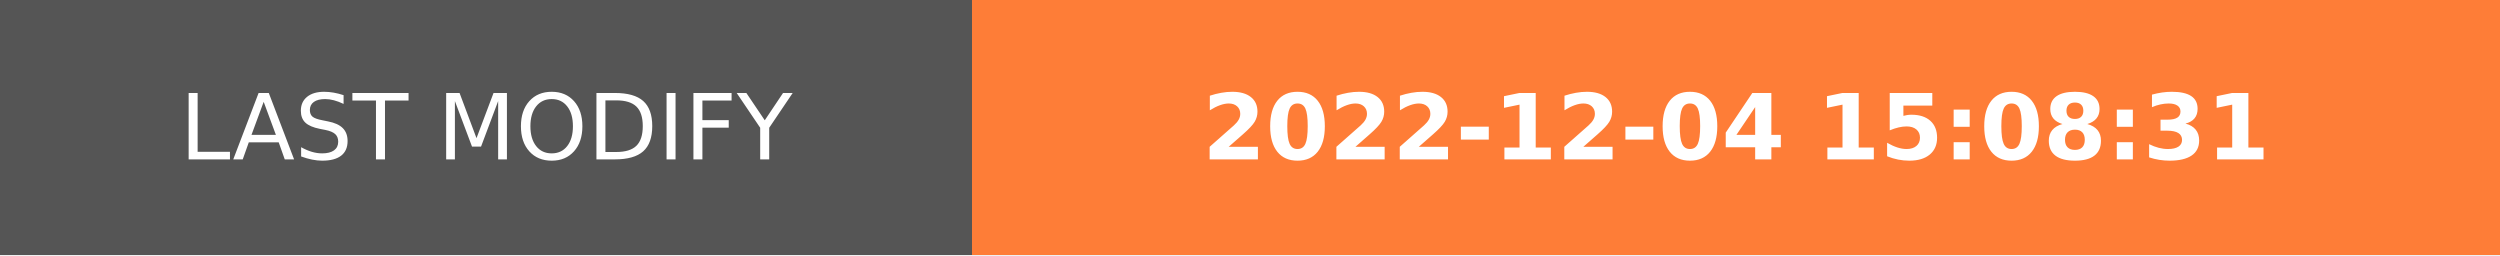
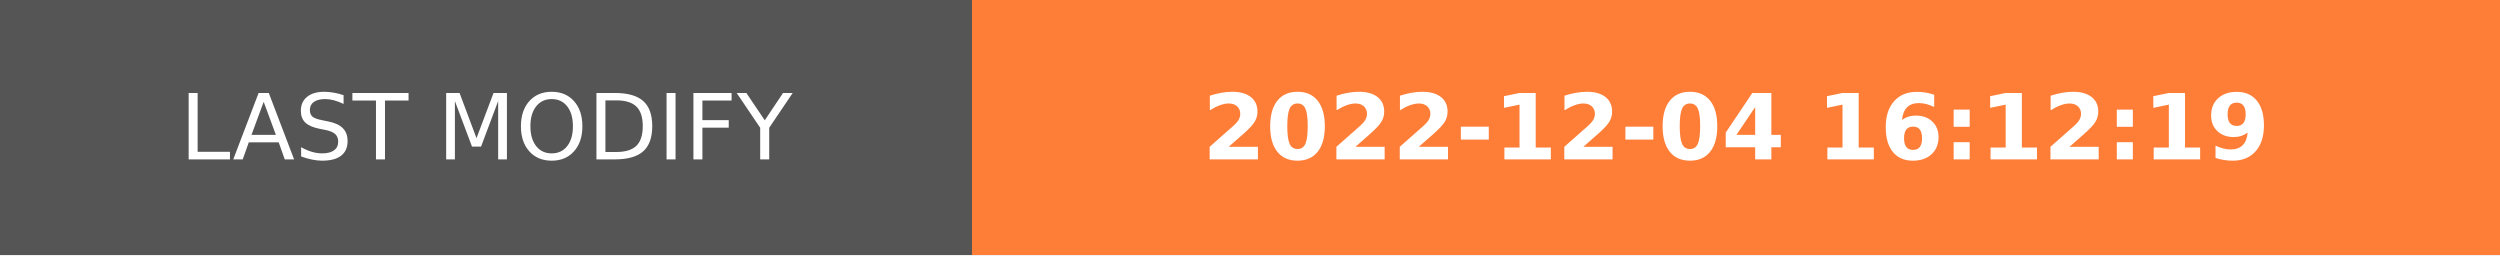
- <svg xmlns="http://www.w3.org/2000/svg" width="274.5" height="28" role="img" aria-label="LAST MODIFY: 2022-12-04 15:08:31">
+ <svg xmlns="http://www.w3.org/2000/svg" width="274.5" height="28" role="img" aria-label="LAST MODIFY: 2022-12-04 16:12:19">
  <g shape-rendering="crispEdges">
    <rect width="106.75" height="28" fill="#555" />
    <rect x="106.75" width="167.75" height="28" fill="#fe7d37" />
  </g>
  <g fill="#fff" text-anchor="middle" font-family="Verdana,Geneva,DejaVu Sans,sans-serif" text-rendering="geometricPrecision" font-size="100">
    <text transform="scale(.1)" x="533.75" y="175" textLength="827.5" fill="#fff">LAST MODIFY</text>
-     <text transform="scale(.1)" x="1906.25" y="175" textLength="1437.5" fill="#fff" font-weight="bold">2022-12-04 15:08:31</text>
+     <text transform="scale(.1)" x="1906.25" y="175" textLength="1437.5" fill="#fff" font-weight="bold">2022-12-04 16:12:19</text>
  </g>
</svg>
